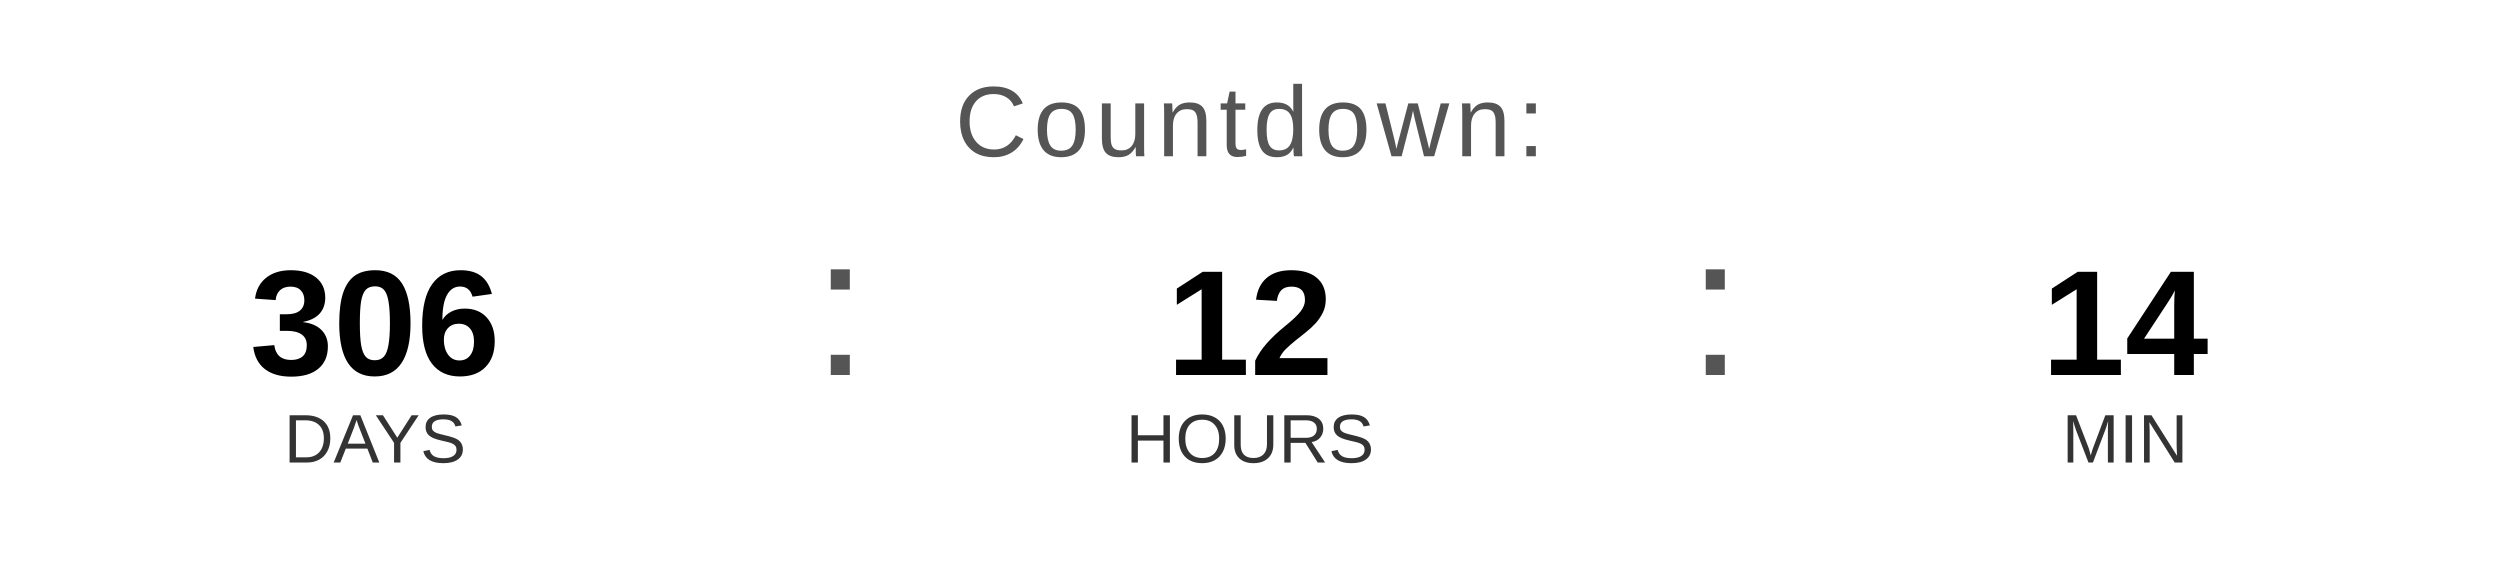
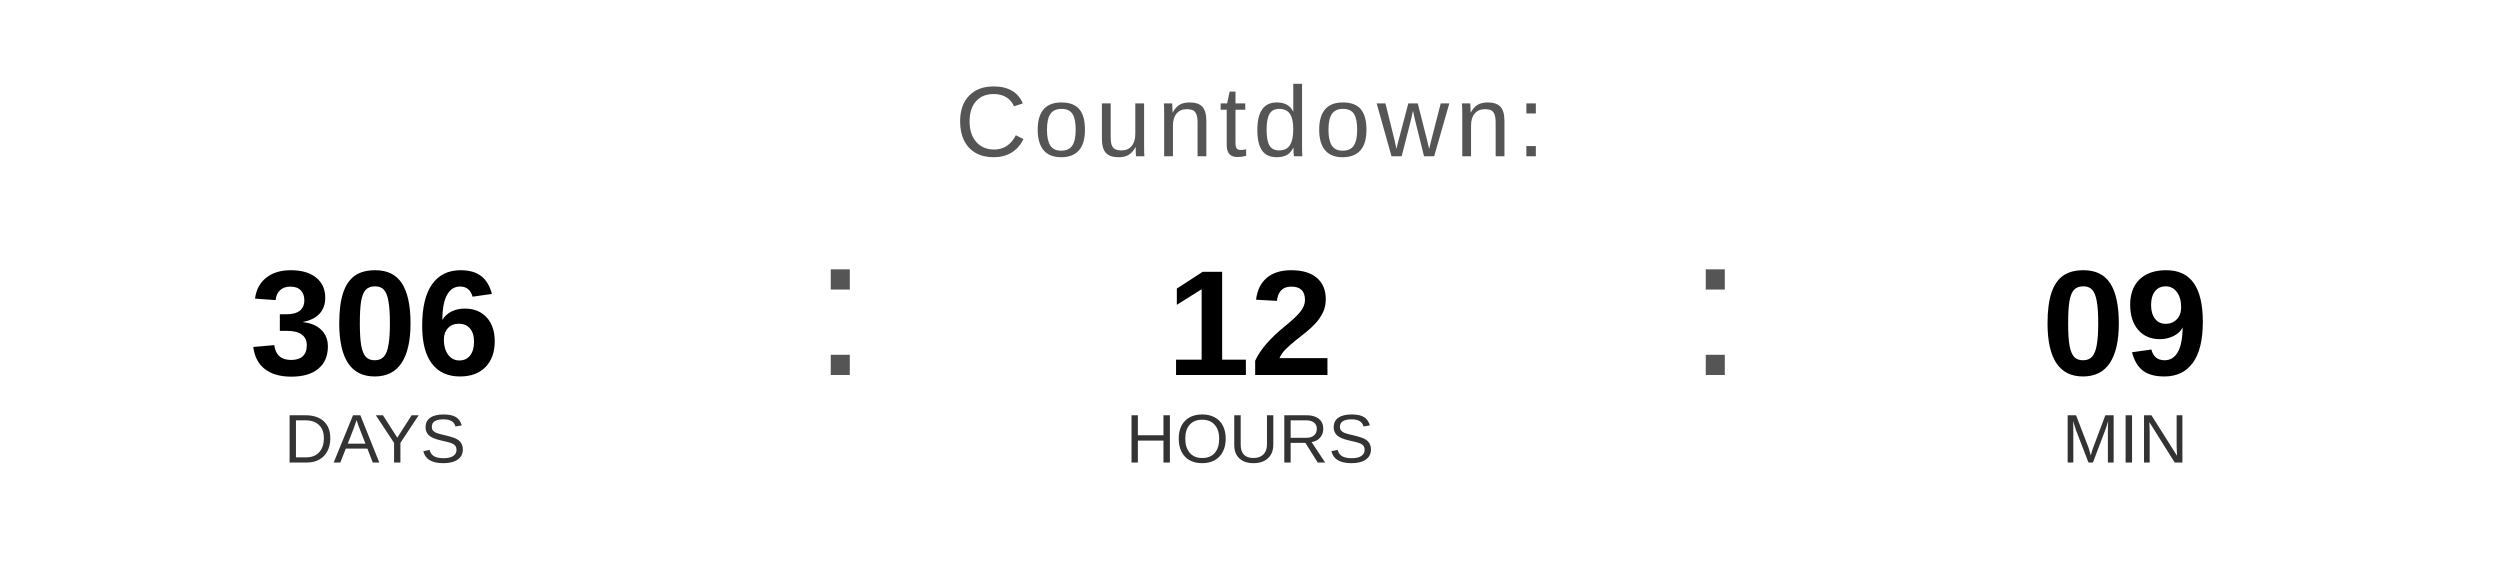
<svg xmlns="http://www.w3.org/2000/svg" width="400" height="90" viewBox="0 0 400 90">
  <text x="200" y="25" font-family="Arial, Helvetica, sans-serif" font-size="16" fill="#555555" text-anchor="middle" letter-spacing="1">
    Countdown:
  </text>
  <text x="60" y="60" font-family="Arial, Helvetica, sans-serif" font-size="24" font-weight="bold" fill="#000000" text-anchor="middle">306</text>
  <text x="60" y="74" font-family="Arial, Helvetica, sans-serif" font-size="11" fill="#333333" text-anchor="middle">DAYS</text>
  <text x="130" y="60" font-family="Arial, sans-serif" font-size="32" fill="#555555">:</text>
  <text x="200" y="60" font-family="Arial, Helvetica, sans-serif" font-size="24" font-weight="bold" fill="#000000" text-anchor="middle">12</text>
  <text x="200" y="74" font-family="Arial, Helvetica, sans-serif" font-size="11" fill="#333333" text-anchor="middle">HOURS</text>
  <text x="270" y="60" font-family="Arial, sans-serif" font-size="32" fill="#555555">:</text>
-   <text x="340" y="60" font-family="Arial, Helvetica, sans-serif" font-size="24" font-weight="bold" fill="#000000" text-anchor="middle">14</text>
+   <text x="340" y="60" font-family="Arial, Helvetica, sans-serif" font-size="24" font-weight="bold" fill="#000000" text-anchor="middle">09</text>
  <text x="340" y="74" font-family="Arial, Helvetica, sans-serif" font-size="11" fill="#333333" text-anchor="middle">MIN</text>
</svg>
